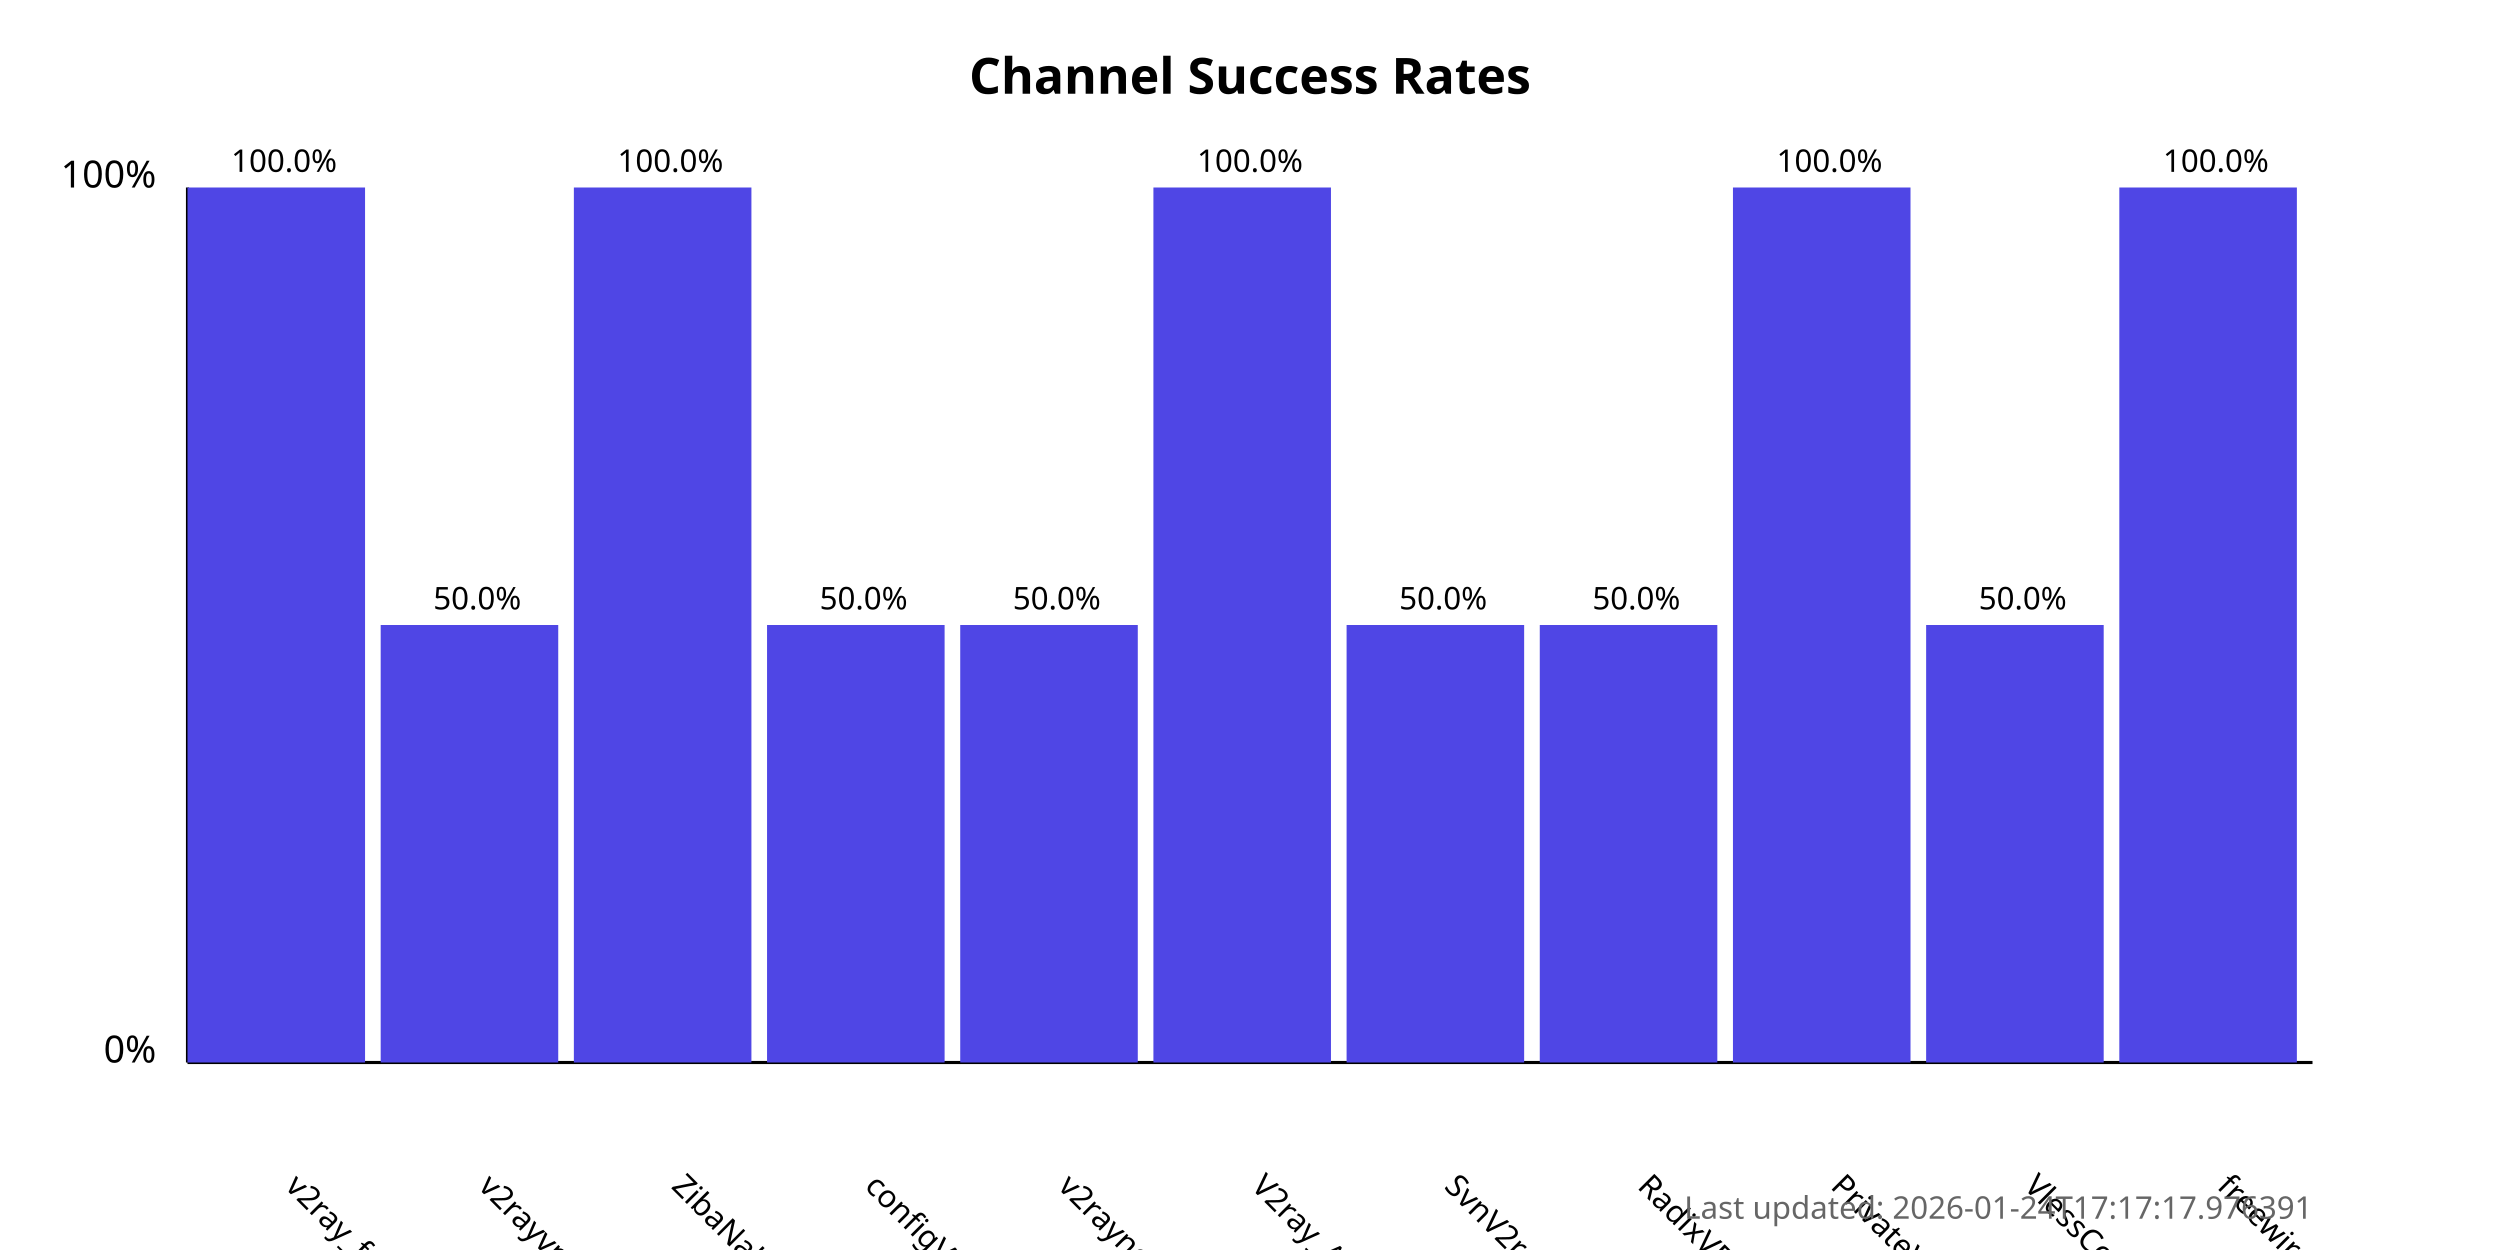
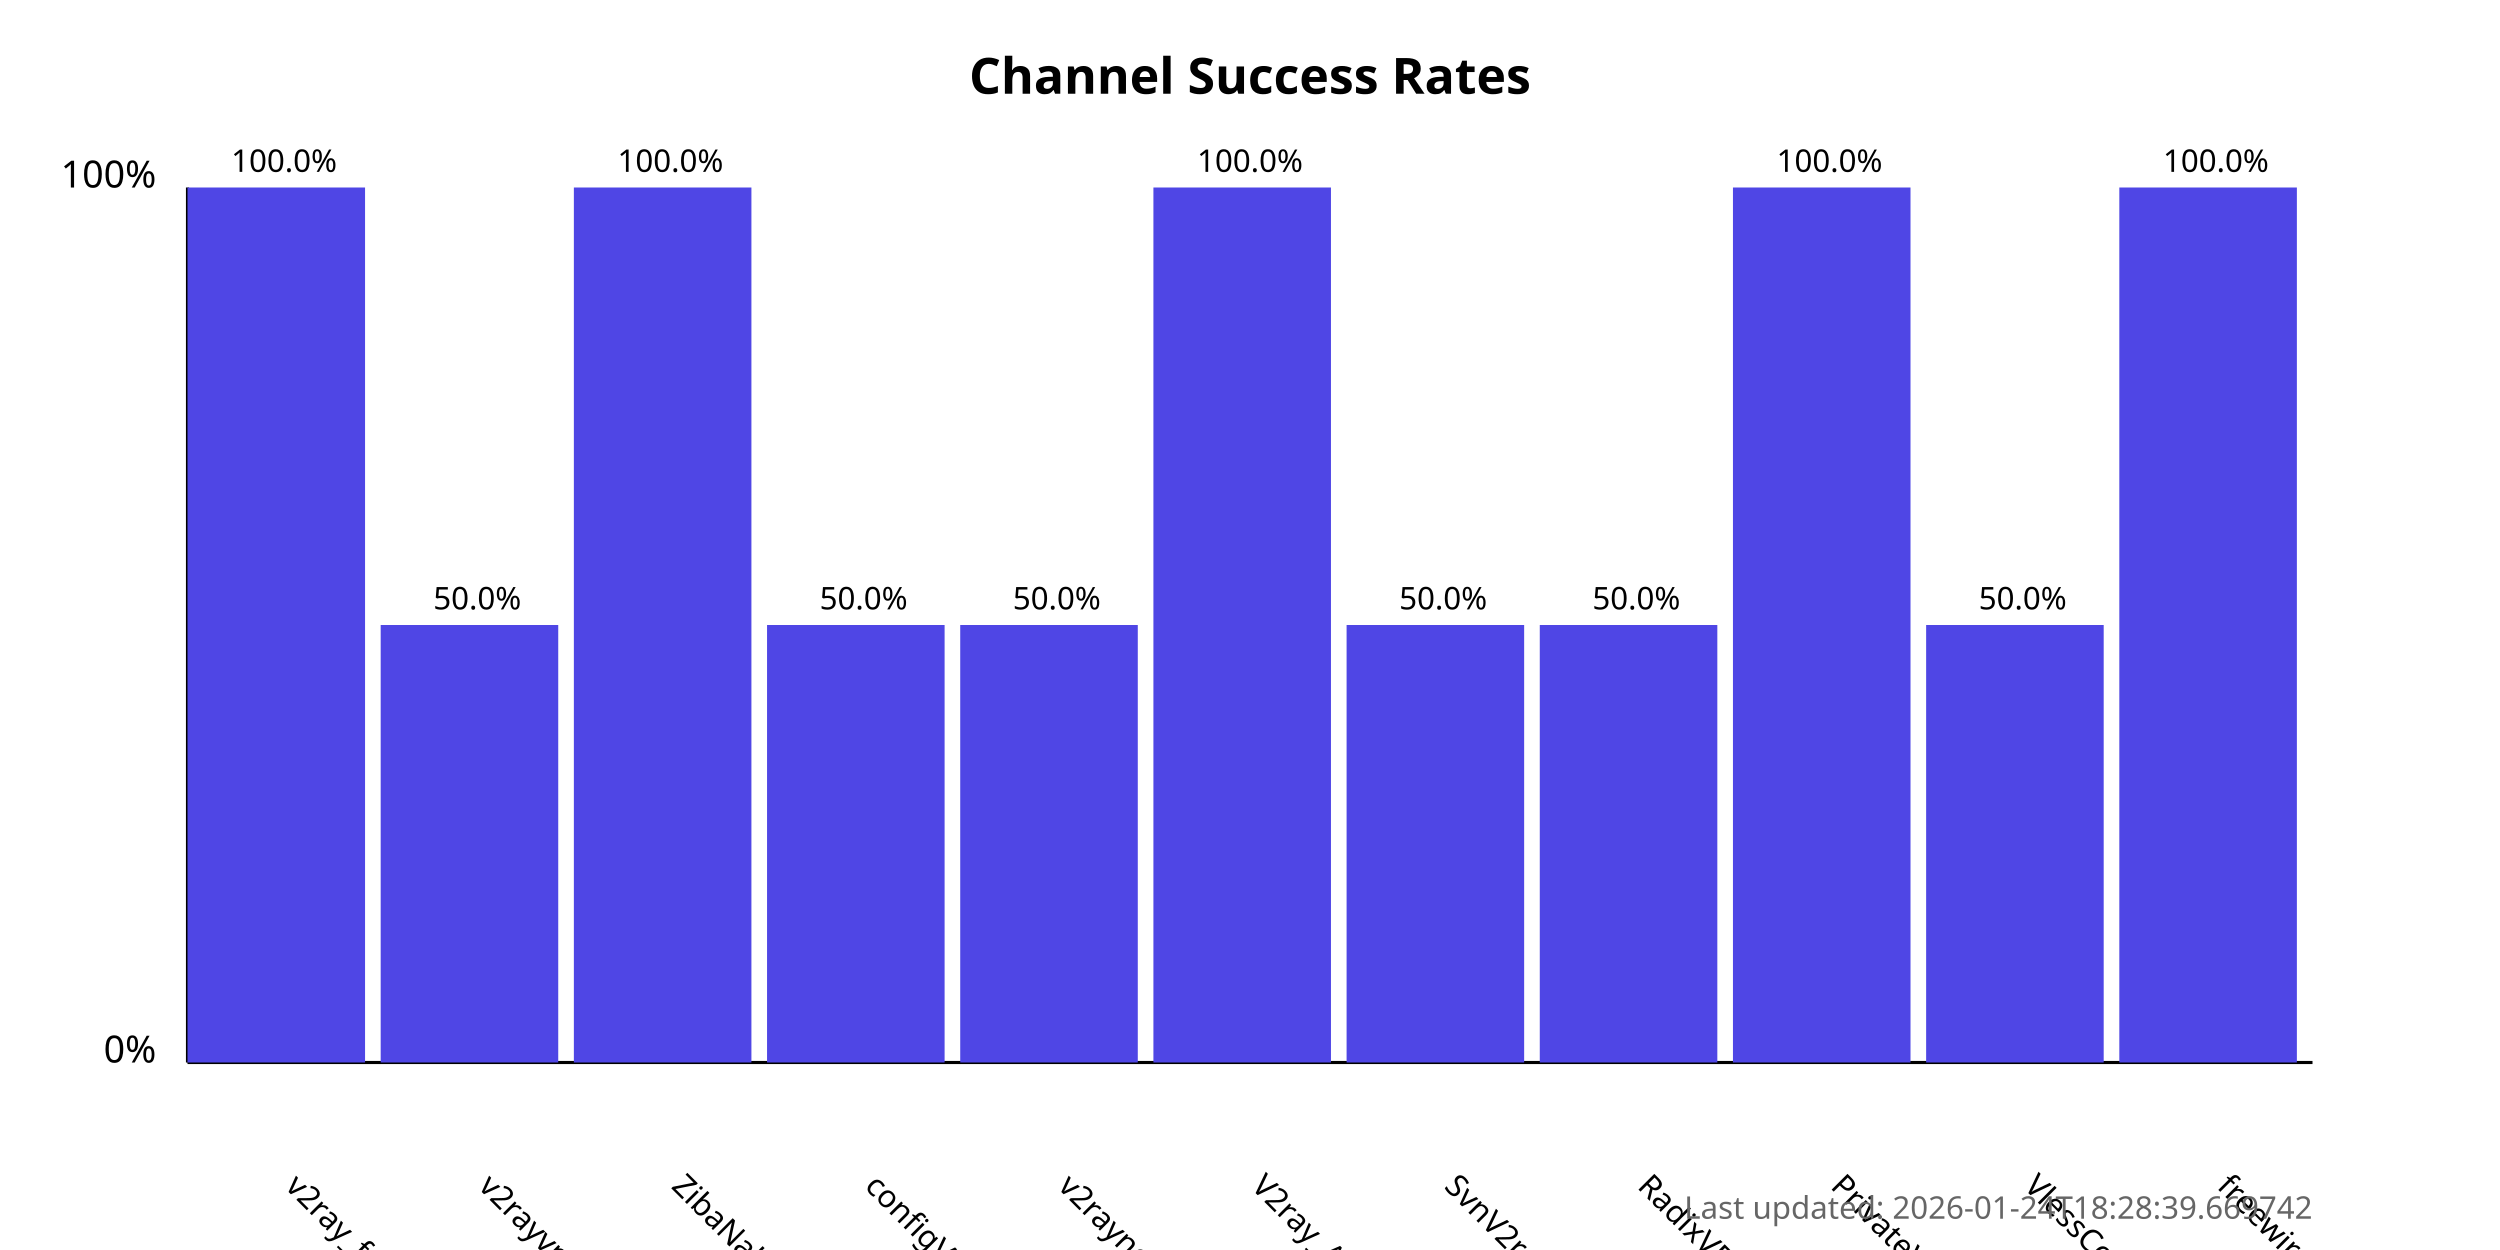
<svg xmlns="http://www.w3.org/2000/svg" width="800" height="400">
  <style>
            .chart-title { font: bold 16px sans-serif; }
            .axis-label { font: 12px sans-serif; }
            .tick-label { font: 10px sans-serif; }
            .bar { fill: #4f46e5; }
            .bar:hover { fill: #6366f1; }
            .timestamp { font: 10px sans-serif; fill: #666; }
        </style>
  <text x="400.0" y="30" text-anchor="middle" class="chart-title">
            Channel Success Rates
        </text>
  <line x1="60" y1="340" x2="60" y2="60" stroke="black" stroke-width="1" />
  <line x1="60" y1="340" x2="740" y2="340" stroke="black" stroke-width="1" />
  <text x="50" y="340" text-anchor="end" class="axis-label">0%</text>
  <text x="50" y="60" text-anchor="end" class="axis-label">100%</text>
  <g>
    <rect x="60" y="60.0" width="56.818" height="280.0" class="bar" />
    <text x="90.909" y="380" transform="rotate(45, 90.90909, 380)" text-anchor="start" class="tick-label">
                v2ray_free_conf
            </text>
    <text x="90.909" y="55.0" text-anchor="middle" class="tick-label">
                100.0%
            </text>
  </g>
  <g>
    <rect x="121.818" y="200.0" width="56.818" height="140.0" class="bar" />
    <text x="152.727" y="380" transform="rotate(45, 152.7273, 380)" text-anchor="start" class="tick-label">
                v2rayvpno
            </text>
    <text x="152.727" y="195.0" text-anchor="middle" class="tick-label">
                50.0%
            </text>
  </g>
  <g>
    <rect x="183.636" y="60.0" width="56.818" height="280.0" class="bar" />
    <text x="214.545" y="380" transform="rotate(45, 214.5455, 380)" text-anchor="start" class="tick-label">
                ZibaNabz
            </text>
    <text x="214.545" y="55.0" text-anchor="middle" class="tick-label">
                100.0%
            </text>
  </g>
  <g>
    <rect x="245.455" y="200.0" width="56.818" height="140.0" class="bar" />
    <text x="276.364" y="380" transform="rotate(45, 276.3636, 380)" text-anchor="start" class="tick-label">
                configV2rayForFree
            </text>
    <text x="276.364" y="195.0" text-anchor="middle" class="tick-label">
                50.0%
            </text>
  </g>
  <g>
    <rect x="307.273" y="200.0" width="56.818" height="140.0" class="bar" />
    <text x="338.182" y="380" transform="rotate(45, 338.1818, 380)" text-anchor="start" class="tick-label">
                v2rayngvpn
            </text>
    <text x="338.182" y="195.0" text-anchor="middle" class="tick-label">
                50.0%
            </text>
  </g>
  <g>
    <rect x="369.091" y="60.0" width="56.818" height="280.0" class="bar" />
    <text x="400.0" y="380" transform="rotate(45, 400.0, 380)" text-anchor="start" class="tick-label">
                V2ray_Alpha
            </text>
    <text x="400.0" y="55.0" text-anchor="middle" class="tick-label">
                100.0%
            </text>
  </g>
  <g>
    <rect x="430.909" y="200.0" width="56.818" height="140.0" class="bar" />
    <text x="461.818" y="380" transform="rotate(45, 461.8182, 380)" text-anchor="start" class="tick-label">
                SvnV2ray
            </text>
    <text x="461.818" y="195.0" text-anchor="middle" class="tick-label">
                50.0%
            </text>
  </g>
  <g>
    <rect x="492.727" y="200.0" width="56.818" height="140.0" class="bar" />
    <text x="523.636" y="380" transform="rotate(45, 523.6364, 380)" text-anchor="start" class="tick-label">
                RadixVPN
            </text>
    <text x="523.636" y="195.0" text-anchor="middle" class="tick-label">
                50.0%
            </text>
  </g>
  <g>
    <rect x="554.545" y="60.0" width="56.818" height="280.0" class="bar" />
    <text x="585.455" y="380" transform="rotate(45, 585.4545, 380)" text-anchor="start" class="tick-label">
                PrivateVPNs
            </text>
    <text x="585.455" y="55.0" text-anchor="middle" class="tick-label">
                100.0%
            </text>
  </g>
  <g>
    <rect x="616.364" y="200.0" width="56.818" height="140.0" class="bar" />
    <text x="647.273" y="380" transform="rotate(45, 647.2727, 380)" text-anchor="start" class="tick-label">
                VlessConfig
            </text>
    <text x="647.273" y="195.0" text-anchor="middle" class="tick-label">
                50.0%
            </text>
  </g>
  <g>
    <rect x="678.182" y="60.0" width="56.818" height="280.0" class="bar" />
    <text x="709.091" y="380" transform="rotate(45, 709.0909, 380)" text-anchor="start" class="tick-label">
                freewireguard
            </text>
    <text x="709.091" y="55.0" text-anchor="middle" class="tick-label">
                100.0%
            </text>
  </g>
  <text x="740" y="390" text-anchor="end" class="timestamp">
-             Last updated: 2026-01-24T17:17:17.976391
+             Last updated: 2026-01-24T18:28:39.669742
        </text>
</svg>
